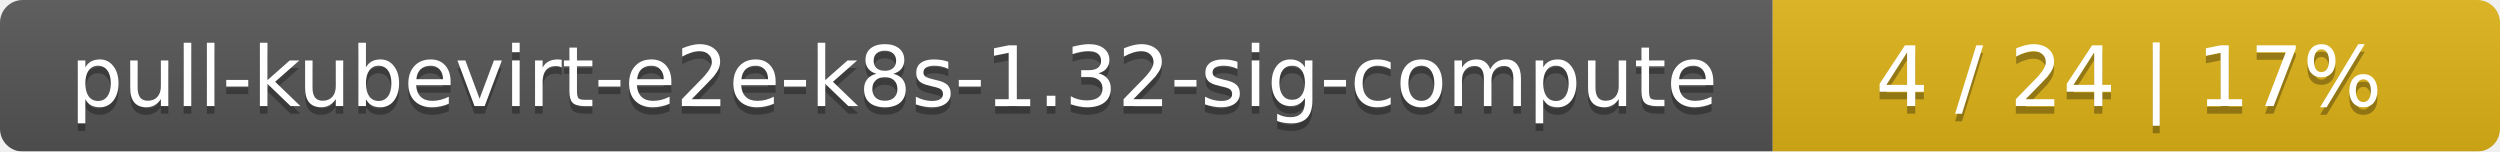
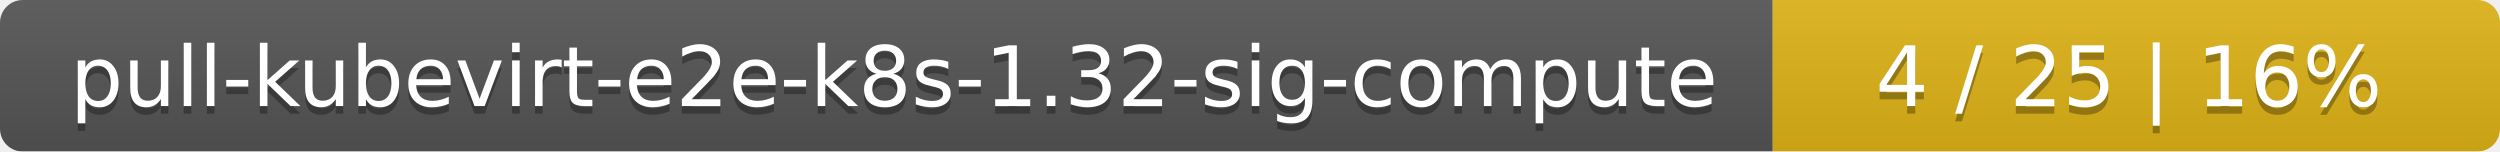
<svg xmlns="http://www.w3.org/2000/svg" width="330" height="20">
  <linearGradient id="smooth" x2="0" y2="100%">
    <stop offset="0" stop-color="#bbb" stop-opacity=".1" />
    <stop offset="1" stop-opacity=".1" />
  </linearGradient>
  <mask id="round">
    <rect width="330" height="20" rx="3" fill="#fff" />
  </mask>
  <g mask="url(#round)">
    <rect width="234" height="20" fill="#555" />
    <rect x="234" width="96" height="20" fill="#dfb317" />
    <rect width="330" height="20" fill="url(#smooth)" />
  </g>
  <g fill="#fff" text-anchor="middle" font-family="DejaVu Sans,Verdana,Geneva,sans-serif" font-size="11">
    <text x="118" y="15" fill="#010101" fill-opacity=".3">pull-kubevirt-e2e-k8s-1.32-sig-compute</text>
    <text x="118" y="14">pull-kubevirt-e2e-k8s-1.32-sig-compute</text>
-     <text x="281" y="15" fill="#010101" fill-opacity=".3">4 / 24    |    17%</text>
-     <text x="281" y="14">4 / 24    |    17%</text>
+     <text x="281" y="15" fill="#010101" fill-opacity=".3">4 / 25    |    16%</text>
+     <text x="281" y="14">4 / 25    |    16%</text>
  </g>
</svg>
